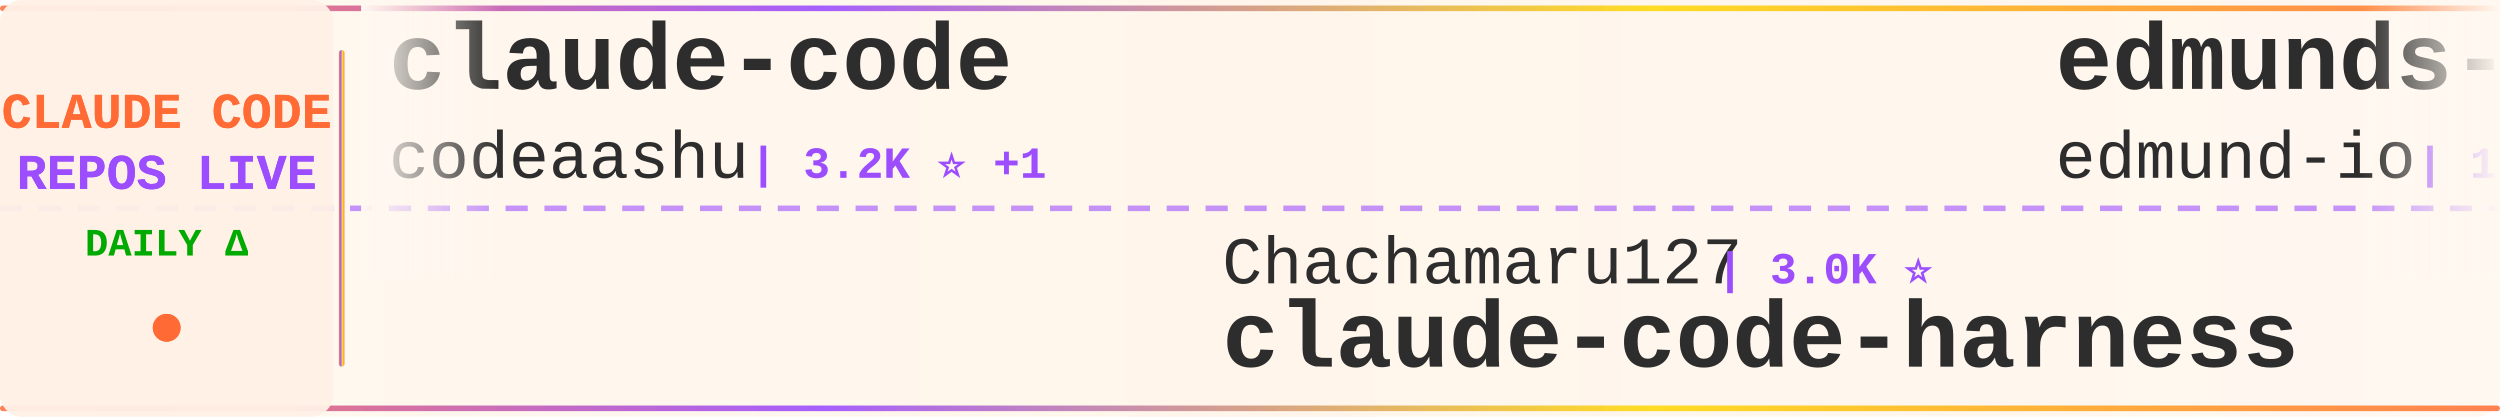
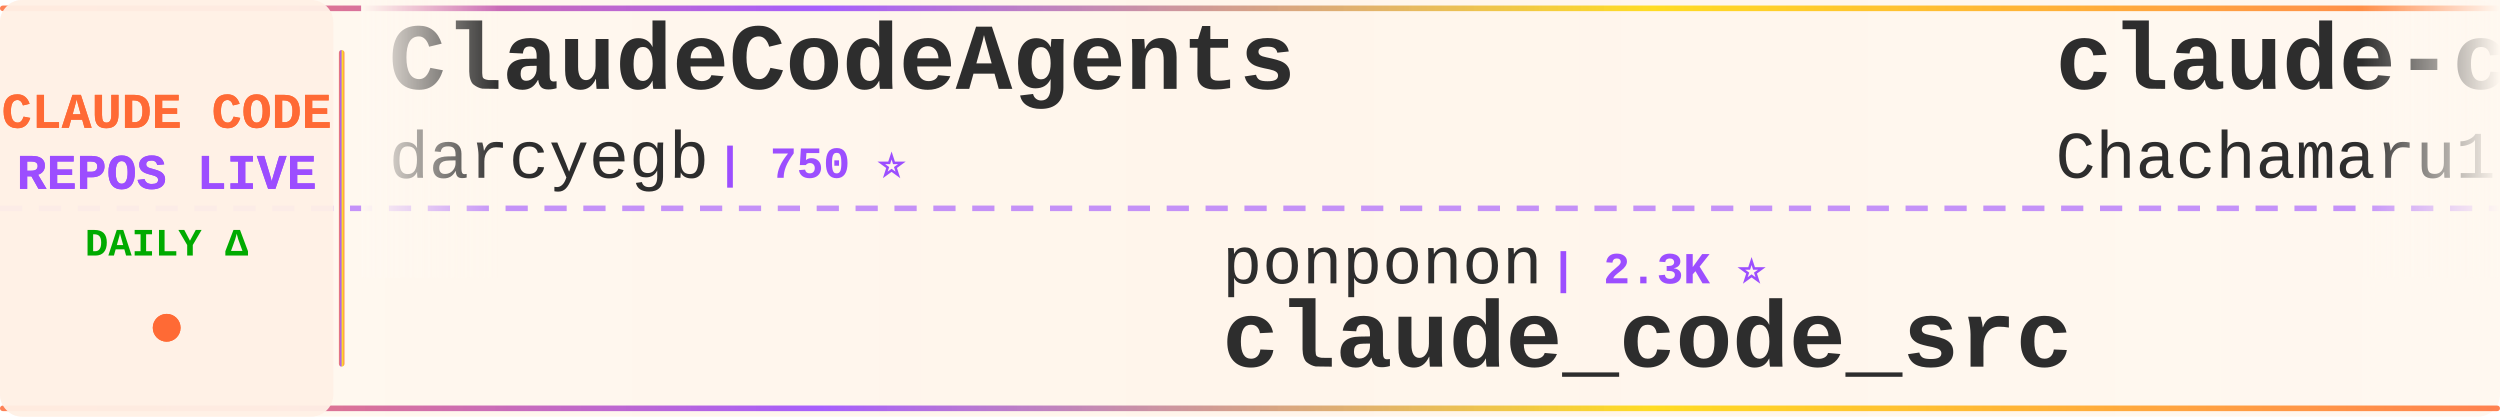
<svg xmlns="http://www.w3.org/2000/svg" width="900" height="150">
  <defs>
    <linearGradient id="tickerBg" x1="0%" y1="0%" x2="100%" y2="0%">
      <stop offset="0%" style="stop-color:#fff8f0;stop-opacity:0.98" />
      <stop offset="50%" style="stop-color:#fff5eb;stop-opacity:1" />
      <stop offset="100%" style="stop-color:#fff8f0;stop-opacity:0.98" />
    </linearGradient>
    <linearGradient id="borderGrad" x1="0%" y1="0%" x2="100%" y2="0%">
      <stop offset="0%" style="stop-color:#FF6B35;stop-opacity:0.85">
        <animate attributeName="stop-opacity" values="0.85;1;0.85" dur="2s" repeatCount="indefinite" />
      </stop>
      <stop offset="33%" style="stop-color:#9C4EFF;stop-opacity:0.9">
        <animate attributeName="stop-opacity" values="0.9;1;0.9" dur="2.2s" repeatCount="indefinite" />
      </stop>
      <stop offset="66%" style="stop-color:#FFD700;stop-opacity:0.85">
        <animate attributeName="stop-opacity" values="0.85;1;0.85" dur="1.8s" repeatCount="indefinite" />
      </stop>
      <stop offset="100%" style="stop-color:#FF6B35;stop-opacity:0.85">
        <animate attributeName="stop-opacity" values="0.85;1;0.85" dur="2s" repeatCount="indefinite" />
      </stop>
    </linearGradient>
    <filter id="textGlow">
      <feGaussianBlur stdDeviation="0.15" result="coloredBlur" />
      <feMerge>
        <feMergeNode in="coloredBlur" />
        <feMergeNode in="SourceGraphic" />
      </feMerge>
    </filter>
    <filter id="metricGlow">
      <feGaussianBlur stdDeviation="0.2" result="coloredBlur" />
      <feMerge>
        <feMergeNode in="coloredBlur" />
        <feMergeNode in="SourceGraphic" />
      </feMerge>
    </filter>
    <linearGradient id="leftFade" x1="0%" y1="0%" x2="100%" y2="0%">
      <stop offset="0%" style="stop-color:#fff8f0;stop-opacity:1" />
      <stop offset="100%" style="stop-color:#fff8f0;stop-opacity:0" />
    </linearGradient>
    <linearGradient id="rightFade" x1="0%" y1="0%" x2="100%" y2="0%">
      <stop offset="0%" style="stop-color:#fff8f0;stop-opacity:0" />
      <stop offset="100%" style="stop-color:#fff8f0;stop-opacity:1" />
    </linearGradient>
  </defs>
  <rect width="900" height="150" fill="url(#tickerBg)" rx="8" />
  <rect x="0" y="2" width="900" height="2" fill="url(#borderGrad)" rx="1" />
  <rect x="0" y="146" width="900" height="2" fill="url(#borderGrad)" rx="1" />
  <line x1="0" y1="75" x2="900" y2="75" stroke="#9C4EFF" stroke-width="2" stroke-dasharray="8 6" opacity="0.6" />
  <rect x="0" y="0" width="120" height="150" fill="#fff0e6" opacity="0.95" rx="8" />
  <text x="60" y="46" font-family="'Courier New', monospace" font-size="18" font-weight="bold" fill="#FF6B35" text-anchor="middle" filter="url(#textGlow)">
    CLAUDE CODE
  </text>
  <text x="60" y="68" font-family="'Courier New', monospace" font-size="18" font-weight="bold" fill="#9C4EFF" text-anchor="middle" filter="url(#textGlow)">
    REPOS LIVE
  </text>
  <text x="60" y="92" font-family="'Courier New', monospace" font-size="14" font-weight="bold" fill="#00aa00" text-anchor="middle">
    DAILY Δ
  </text>
  <circle cx="60" cy="118" r="5" fill="#FF6B35" filter="url(#metricGlow)">
    <animate attributeName="r" values="4;6;4" dur="1.5s" repeatCount="indefinite" />
    <animate attributeName="opacity" values="0.6;1;0.6" dur="1.5s" repeatCount="indefinite" />
  </circle>
  <rect x="122" y="18" width="2" height="114" fill="url(#borderGrad)" rx="1" />
  <clipPath id="tickerClip">
    <rect x="130" y="0" width="770" height="150" />
  </clipPath>
  <g clip-path="url(#tickerClip)">
    <g id="tickerItems">
      <animateTransform attributeName="transform" attributeType="XML" type="translate" from="0 0" to="-3000 0" dur="54s" repeatCount="indefinite" />
      <g transform="translate(0, 0)">
-         <text x="140" y="32" font-family="'Courier New', monospace" font-size="34" font-weight="bold" fill="#2d2d2d">claude-code</text>
-         <text x="140" y="64" font-family="'Courier New', monospace" font-size="24" font-weight="normal" fill="#2d2d2d" opacity="1.0">codeaashu</text>
-         <text x="270" y="64" font-family="'Courier New', monospace" font-size="16" font-weight="bold" fill="#9C4EFF"> | 3.2K ⭐ +1</text>
+         <text x="140" y="32" font-family="'Courier New', monospace" font-size="34" font-weight="bold" fill="#2d2d2d">ClaudeCodeAgents</text>
+         <text x="140" y="64" font-family="'Courier New', monospace" font-size="24" font-weight="normal" fill="#2d2d2d" opacity="1.0">darcyegb</text>
+         <text x="258" y="64" font-family="'Courier New', monospace" font-size="16" font-weight="bold" fill="#9C4EFF"> | 750 ⭐</text>
      </g>
      <g transform="translate(300, 0)">
-         <text x="140" y="102" font-family="'Courier New', monospace" font-size="24" font-weight="normal" fill="#2d2d2d" opacity="1.0">Chachamaru127</text>
-         <text x="318" y="102" font-family="'Courier New', monospace" font-size="16" font-weight="bold" fill="#9C4EFF"> | 3.0K ⭐</text>
-         <text x="140" y="132" font-family="'Courier New', monospace" font-size="34" font-weight="bold" fill="#2d2d2d">claude-code-harness</text>
-       </g>
-       <g transform="translate(600, 0)">
-         <text x="140" y="32" font-family="'Courier New', monospace" font-size="34" font-weight="bold" fill="#2d2d2d">edmunds-claude-code</text>
-         <text x="140" y="64" font-family="'Courier New', monospace" font-size="24" font-weight="normal" fill="#2d2d2d" opacity="1.0">edmund-io</text>
-         <text x="270" y="64" font-family="'Courier New', monospace" font-size="16" font-weight="bold" fill="#9C4EFF"> | 1.5K ⭐ -1</text>
-       </g>
-       <g transform="translate(900, 0)">
        <text x="140" y="102" font-family="'Courier New', monospace" font-size="24" font-weight="normal" fill="#2d2d2d" opacity="1.0">ponponon</text>
        <text x="258" y="102" font-family="'Courier New', monospace" font-size="16" font-weight="bold" fill="#9C4EFF"> | 2.3K ⭐</text>
        <text x="140" y="132" font-family="'Courier New', monospace" font-size="34" font-weight="bold" fill="#2d2d2d">claude_code_src</text>
      </g>
+       <g transform="translate(600, 0)">
+         <text x="140" y="32" font-family="'Courier New', monospace" font-size="34" font-weight="bold" fill="#2d2d2d">claude-code-harness</text>
+         <text x="140" y="64" font-family="'Courier New', monospace" font-size="24" font-weight="normal" fill="#2d2d2d" opacity="1.0">Chachamaru127</text>
+         <text x="318" y="64" font-family="'Courier New', monospace" font-size="16" font-weight="bold" fill="#9C4EFF"> | 3.0K ⭐ +1</text>
+       </g>
+       <g transform="translate(900, 0)">
+         <text x="140" y="102" font-family="'Courier New', monospace" font-size="24" font-weight="normal" fill="#2d2d2d" opacity="1.0">lintsinghua</text>
+         <text x="294" y="102" font-family="'Courier New', monospace" font-size="16" font-weight="bold" fill="#9C4EFF"> | 4.0K ⭐</text>
+         <text x="140" y="132" font-family="'Courier New', monospace" font-size="34" font-weight="bold" fill="#2d2d2d">claude-code-book</text>
+       </g>
      <g transform="translate(1200, 0)">
-         <text x="140" y="32" font-family="'Courier New', monospace" font-size="34" font-weight="bold" fill="#2d2d2d">andrej-karpathy-skills</text>
-         <text x="140" y="64" font-family="'Courier New', monospace" font-size="24" font-weight="normal" fill="#2d2d2d" opacity="1.0">multica-ai</text>
-         <text x="282" y="64" font-family="'Courier New', monospace" font-size="16" font-weight="bold" fill="#9C4EFF"> | 196.3K ⭐ +47</text>
+         <text x="140" y="32" font-family="'Courier New', monospace" font-size="34" font-weight="bold" fill="#2d2d2d">awesome-claude-code-suba...</text>
+         <text x="140" y="64" font-family="'Courier New', monospace" font-size="24" font-weight="normal" fill="#2d2d2d" opacity="1.0">VoltAgent</text>
+         <text x="270" y="64" font-family="'Courier New', monospace" font-size="16" font-weight="bold" fill="#9C4EFF"> | 23.7K ⭐ +11</text>
      </g>
      <g transform="translate(1500, 0)">
-         <text x="140" y="102" font-family="'Courier New', monospace" font-size="24" font-weight="normal" fill="#2d2d2d" opacity="1.0">freestylefly</text>
-         <text x="306" y="102" font-family="'Courier New', monospace" font-size="16" font-weight="bold" fill="#9C4EFF"> | 128 ⭐</text>
-         <text x="140" y="132" font-family="'Courier New', monospace" font-size="34" font-weight="bold" fill="#2d2d2d">claude-code</text>
+         <text x="140" y="102" font-family="'Courier New', monospace" font-size="24" font-weight="normal" fill="#2d2d2d" opacity="1.0">luongnv89</text>
+         <text x="270" y="102" font-family="'Courier New', monospace" font-size="16" font-weight="bold" fill="#9C4EFF"> | 40.5K ⭐ +9</text>
+         <text x="140" y="132" font-family="'Courier New', monospace" font-size="34" font-weight="bold" fill="#2d2d2d">claude-howto</text>
      </g>
      <g transform="translate(1800, 0)">
-         <text x="140" y="32" font-family="'Courier New', monospace" font-size="34" font-weight="bold" fill="#2d2d2d">claude-code-spec-workflo...</text>
-         <text x="140" y="64" font-family="'Courier New', monospace" font-size="24" font-weight="normal" fill="#2d2d2d" opacity="1.0">Pimzino</text>
-         <text x="246" y="64" font-family="'Courier New', monospace" font-size="16" font-weight="bold" fill="#9C4EFF"> | 3.8K ⭐</text>
+         <text x="140" y="32" font-family="'Courier New', monospace" font-size="34" font-weight="bold" fill="#2d2d2d">claude-code</text>
+         <text x="140" y="64" font-family="'Courier New', monospace" font-size="24" font-weight="normal" fill="#2d2d2d" opacity="1.0">jarmuine</text>
+         <text x="258" y="64" font-family="'Courier New', monospace" font-size="16" font-weight="bold" fill="#9C4EFF"> | 2.3K ⭐ +1</text>
      </g>
      <g transform="translate(2100, 0)">
-         <text x="140" y="102" font-family="'Courier New', monospace" font-size="24" font-weight="normal" fill="#2d2d2d" opacity="1.0">anthropics</text>
-         <text x="282" y="102" font-family="'Courier New', monospace" font-size="16" font-weight="bold" fill="#9C4EFF"> | 8.5K ⭐ +3</text>
-         <text x="140" y="132" font-family="'Courier New', monospace" font-size="34" font-weight="bold" fill="#2d2d2d">claude-code-action</text>
+         <text x="140" y="102" font-family="'Courier New', monospace" font-size="24" font-weight="normal" fill="#2d2d2d" opacity="1.0">Windy3f3f3f3f</text>
+         <text x="318" y="102" font-family="'Courier New', monospace" font-size="16" font-weight="bold" fill="#9C4EFF"> | 3.3K ⭐ +1</text>
+         <text x="140" y="132" font-family="'Courier New', monospace" font-size="34" font-weight="bold" fill="#2d2d2d">how-claude-code-works</text>
      </g>
      <g transform="translate(2400, 0)">
-         <text x="140" y="32" font-family="'Courier New', monospace" font-size="34" font-weight="bold" fill="#2d2d2d">claude-code-source-code-...</text>
-         <text x="140" y="64" font-family="'Courier New', monospace" font-size="24" font-weight="normal" fill="#2d2d2d" opacity="1.0">ghuntley</text>
-         <text x="258" y="64" font-family="'Courier New', monospace" font-size="16" font-weight="bold" fill="#9C4EFF"> | 986 ⭐</text>
+         <text x="140" y="32" font-family="'Courier New', monospace" font-size="34" font-weight="bold" fill="#2d2d2d">awesome-claude-code</text>
+         <text x="140" y="64" font-family="'Courier New', monospace" font-size="24" font-weight="normal" fill="#2d2d2d" opacity="1.0">jqueryscript</text>
+         <text x="306" y="64" font-family="'Courier New', monospace" font-size="16" font-weight="bold" fill="#9C4EFF"> | 477 ⭐</text>
      </g>
      <g transform="translate(2700, 0)">
-         <text x="140" y="102" font-family="'Courier New', monospace" font-size="24" font-weight="normal" fill="#2d2d2d" opacity="1.0">pengchengneo</text>
-         <text x="306" y="102" font-family="'Courier New', monospace" font-size="16" font-weight="bold" fill="#9C4EFF"> | 1.7K ⭐</text>
-         <text x="140" y="132" font-family="'Courier New', monospace" font-size="34" font-weight="bold" fill="#2d2d2d">Claude-Code</text>
+         <text x="140" y="102" font-family="'Courier New', monospace" font-size="24" font-weight="normal" fill="#2d2d2d" opacity="1.0">Alishahryar1</text>
+         <text x="306" y="102" font-family="'Courier New', monospace" font-size="16" font-weight="bold" fill="#9C4EFF"> | 42.3K ⭐ +34</text>
+         <text x="140" y="132" font-family="'Courier New', monospace" font-size="34" font-weight="bold" fill="#2d2d2d">free-claude-code</text>
      </g>
      <g transform="translate(3000, 0)">
-         <text x="140" y="32" font-family="'Courier New', monospace" font-size="34" font-weight="bold" fill="#2d2d2d">claude-code</text>
-         <text x="140" y="64" font-family="'Courier New', monospace" font-size="24" font-weight="normal" fill="#2d2d2d" opacity="1.0">codeaashu</text>
-         <text x="270" y="64" font-family="'Courier New', monospace" font-size="16" font-weight="bold" fill="#9C4EFF"> | 3.2K ⭐ +1</text>
+         <text x="140" y="32" font-family="'Courier New', monospace" font-size="34" font-weight="bold" fill="#2d2d2d">ClaudeCodeAgents</text>
+         <text x="140" y="64" font-family="'Courier New', monospace" font-size="24" font-weight="normal" fill="#2d2d2d" opacity="1.0">darcyegb</text>
+         <text x="258" y="64" font-family="'Courier New', monospace" font-size="16" font-weight="bold" fill="#9C4EFF"> | 750 ⭐</text>
      </g>
      <g transform="translate(3300, 0)">
-         <text x="140" y="102" font-family="'Courier New', monospace" font-size="24" font-weight="normal" fill="#2d2d2d" opacity="1.0">Chachamaru127</text>
-         <text x="318" y="102" font-family="'Courier New', monospace" font-size="16" font-weight="bold" fill="#9C4EFF"> | 3.0K ⭐</text>
-         <text x="140" y="132" font-family="'Courier New', monospace" font-size="34" font-weight="bold" fill="#2d2d2d">claude-code-harness</text>
-       </g>
-       <g transform="translate(3600, 0)">
-         <text x="140" y="32" font-family="'Courier New', monospace" font-size="34" font-weight="bold" fill="#2d2d2d">edmunds-claude-code</text>
-         <text x="140" y="64" font-family="'Courier New', monospace" font-size="24" font-weight="normal" fill="#2d2d2d" opacity="1.0">edmund-io</text>
-         <text x="270" y="64" font-family="'Courier New', monospace" font-size="16" font-weight="bold" fill="#9C4EFF"> | 1.5K ⭐ -1</text>
-       </g>
-       <g transform="translate(3900, 0)">
        <text x="140" y="102" font-family="'Courier New', monospace" font-size="24" font-weight="normal" fill="#2d2d2d" opacity="1.0">ponponon</text>
        <text x="258" y="102" font-family="'Courier New', monospace" font-size="16" font-weight="bold" fill="#9C4EFF"> | 2.3K ⭐</text>
        <text x="140" y="132" font-family="'Courier New', monospace" font-size="34" font-weight="bold" fill="#2d2d2d">claude_code_src</text>
+       </g>
+       <g transform="translate(3600, 0)">
+         <text x="140" y="32" font-family="'Courier New', monospace" font-size="34" font-weight="bold" fill="#2d2d2d">claude-code-harness</text>
+         <text x="140" y="64" font-family="'Courier New', monospace" font-size="24" font-weight="normal" fill="#2d2d2d" opacity="1.0">Chachamaru127</text>
+         <text x="318" y="64" font-family="'Courier New', monospace" font-size="16" font-weight="bold" fill="#9C4EFF"> | 3.0K ⭐ +1</text>
+       </g>
+       <g transform="translate(3900, 0)">
+         <text x="140" y="102" font-family="'Courier New', monospace" font-size="24" font-weight="normal" fill="#2d2d2d" opacity="1.0">lintsinghua</text>
+         <text x="294" y="102" font-family="'Courier New', monospace" font-size="16" font-weight="bold" fill="#9C4EFF"> | 4.0K ⭐</text>
+         <text x="140" y="132" font-family="'Courier New', monospace" font-size="34" font-weight="bold" fill="#2d2d2d">claude-code-book</text>
      </g>
    </g>
  </g>
  <rect x="130" y="0" width="50" height="100" fill="url(#leftFade)" />
  <rect x="850" y="0" width="50" height="100" fill="url(#rightFade)" />
</svg>
